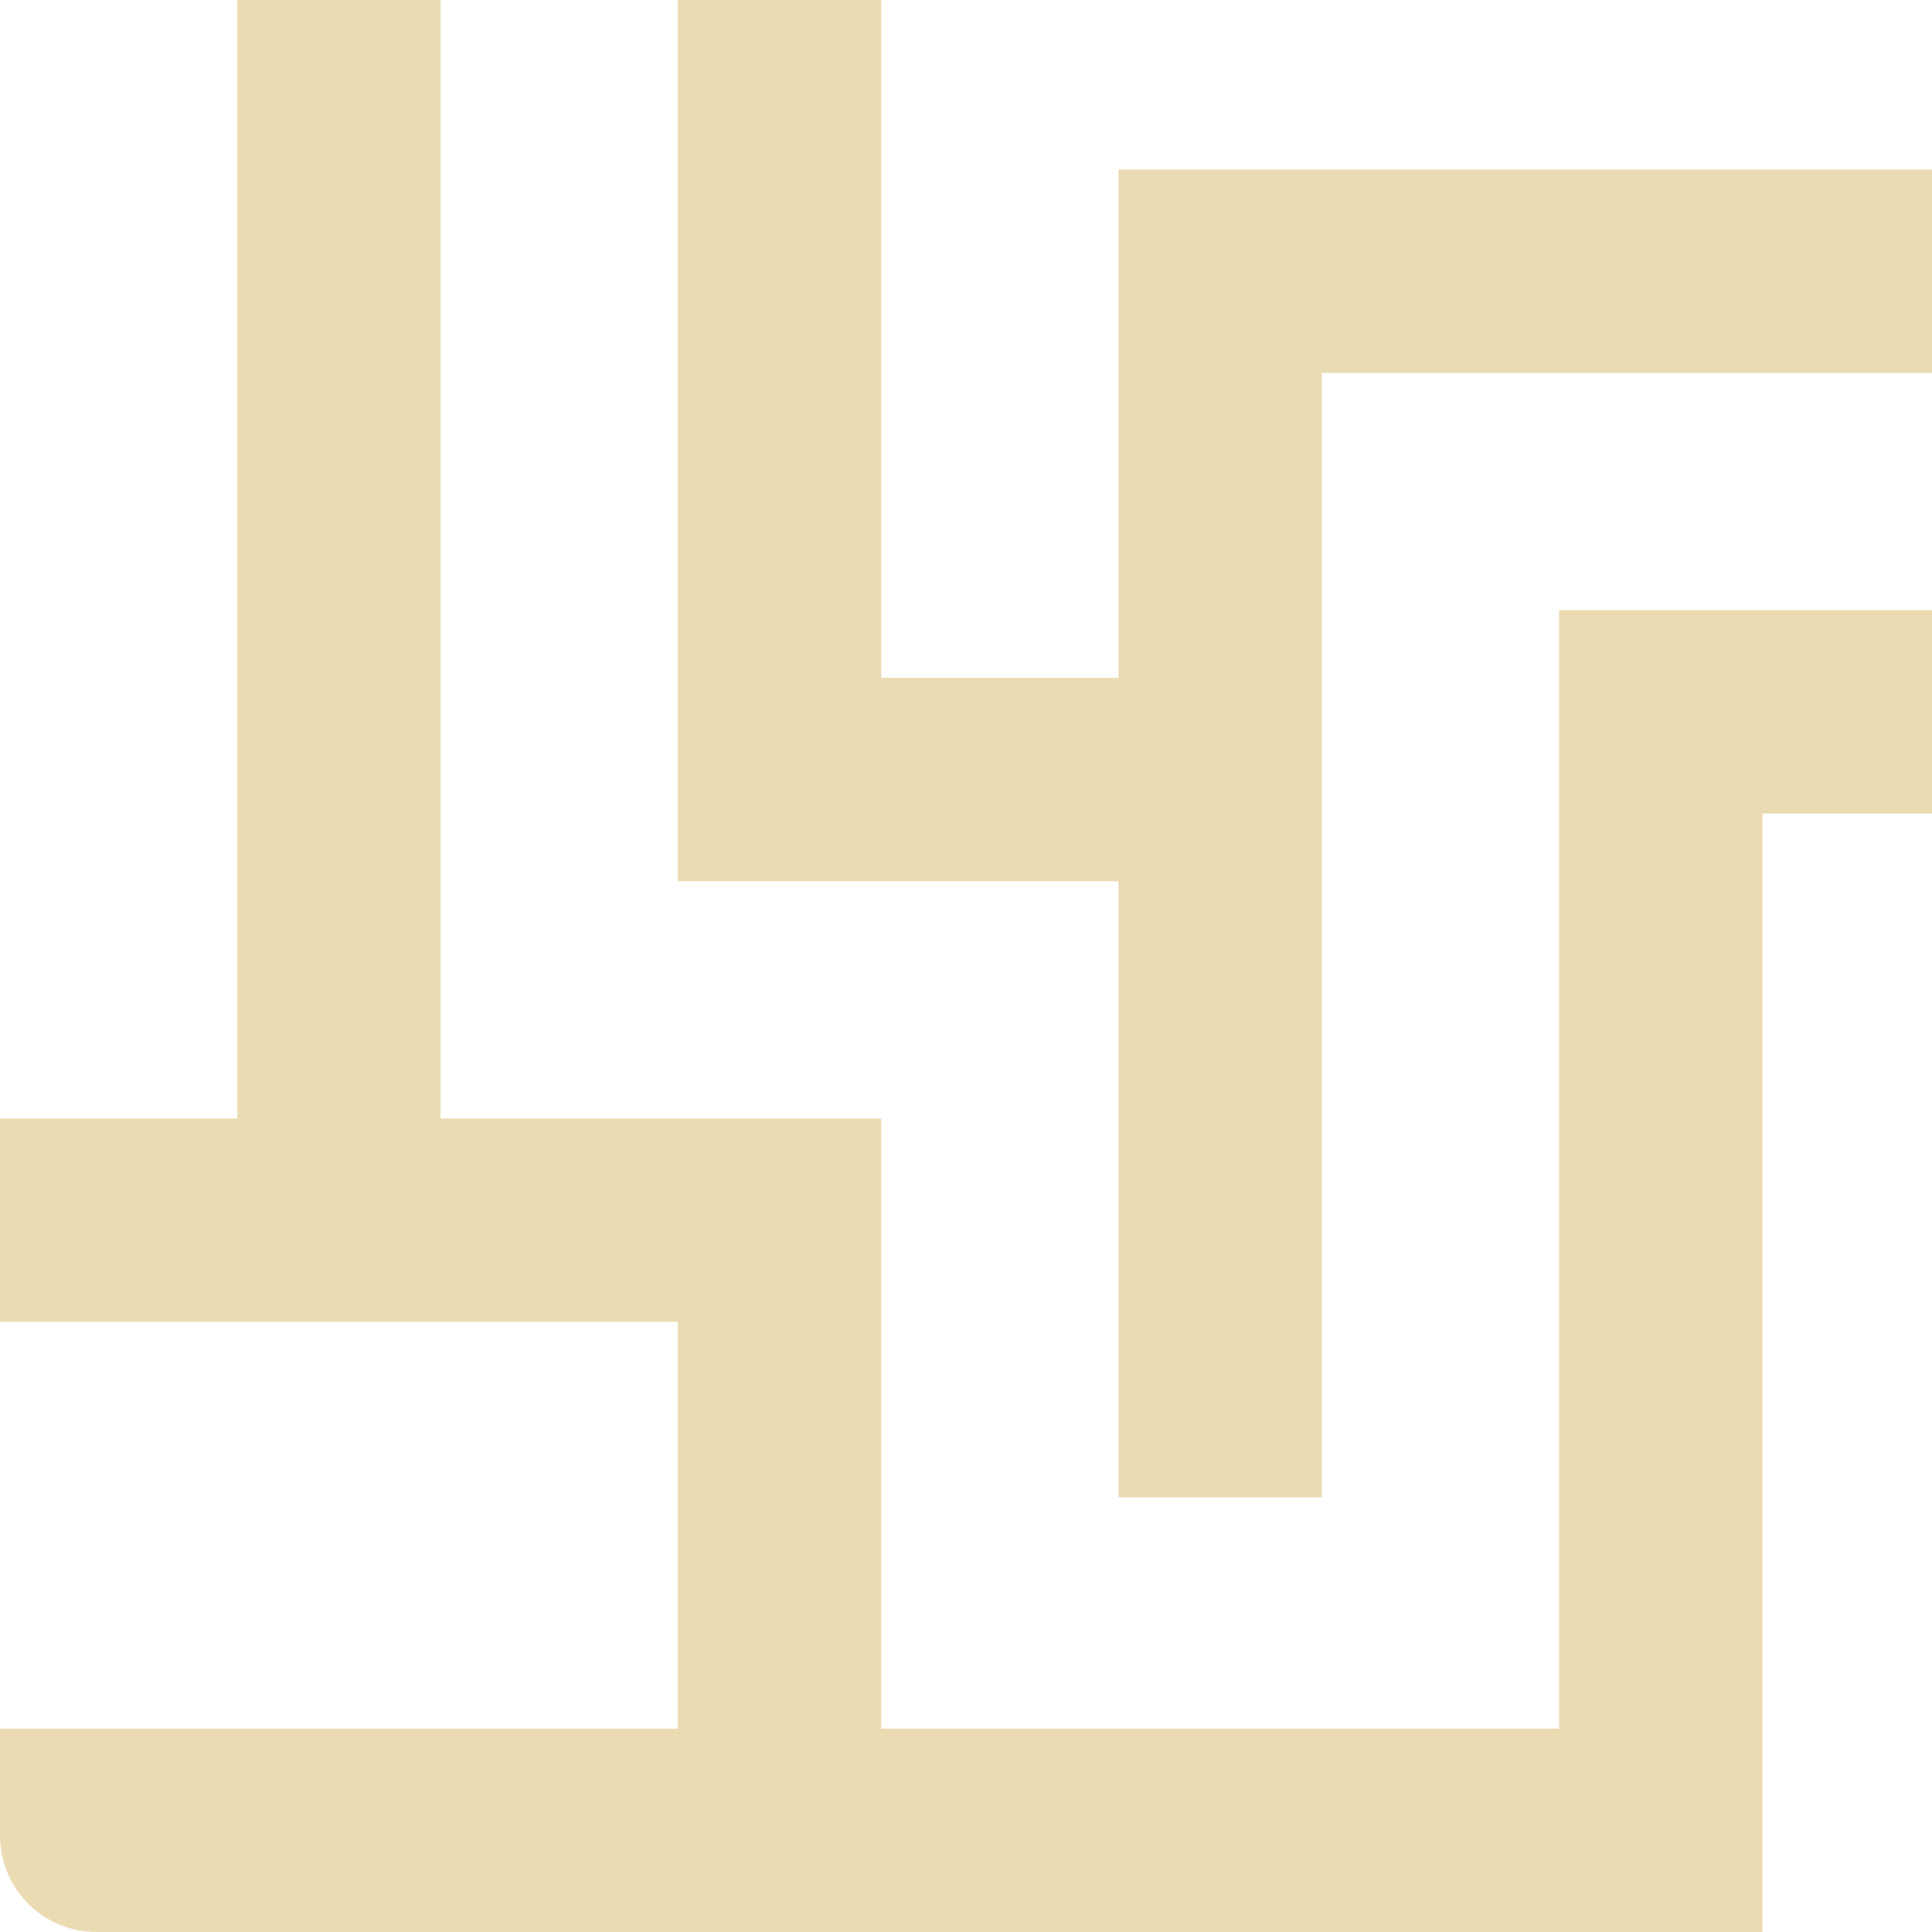
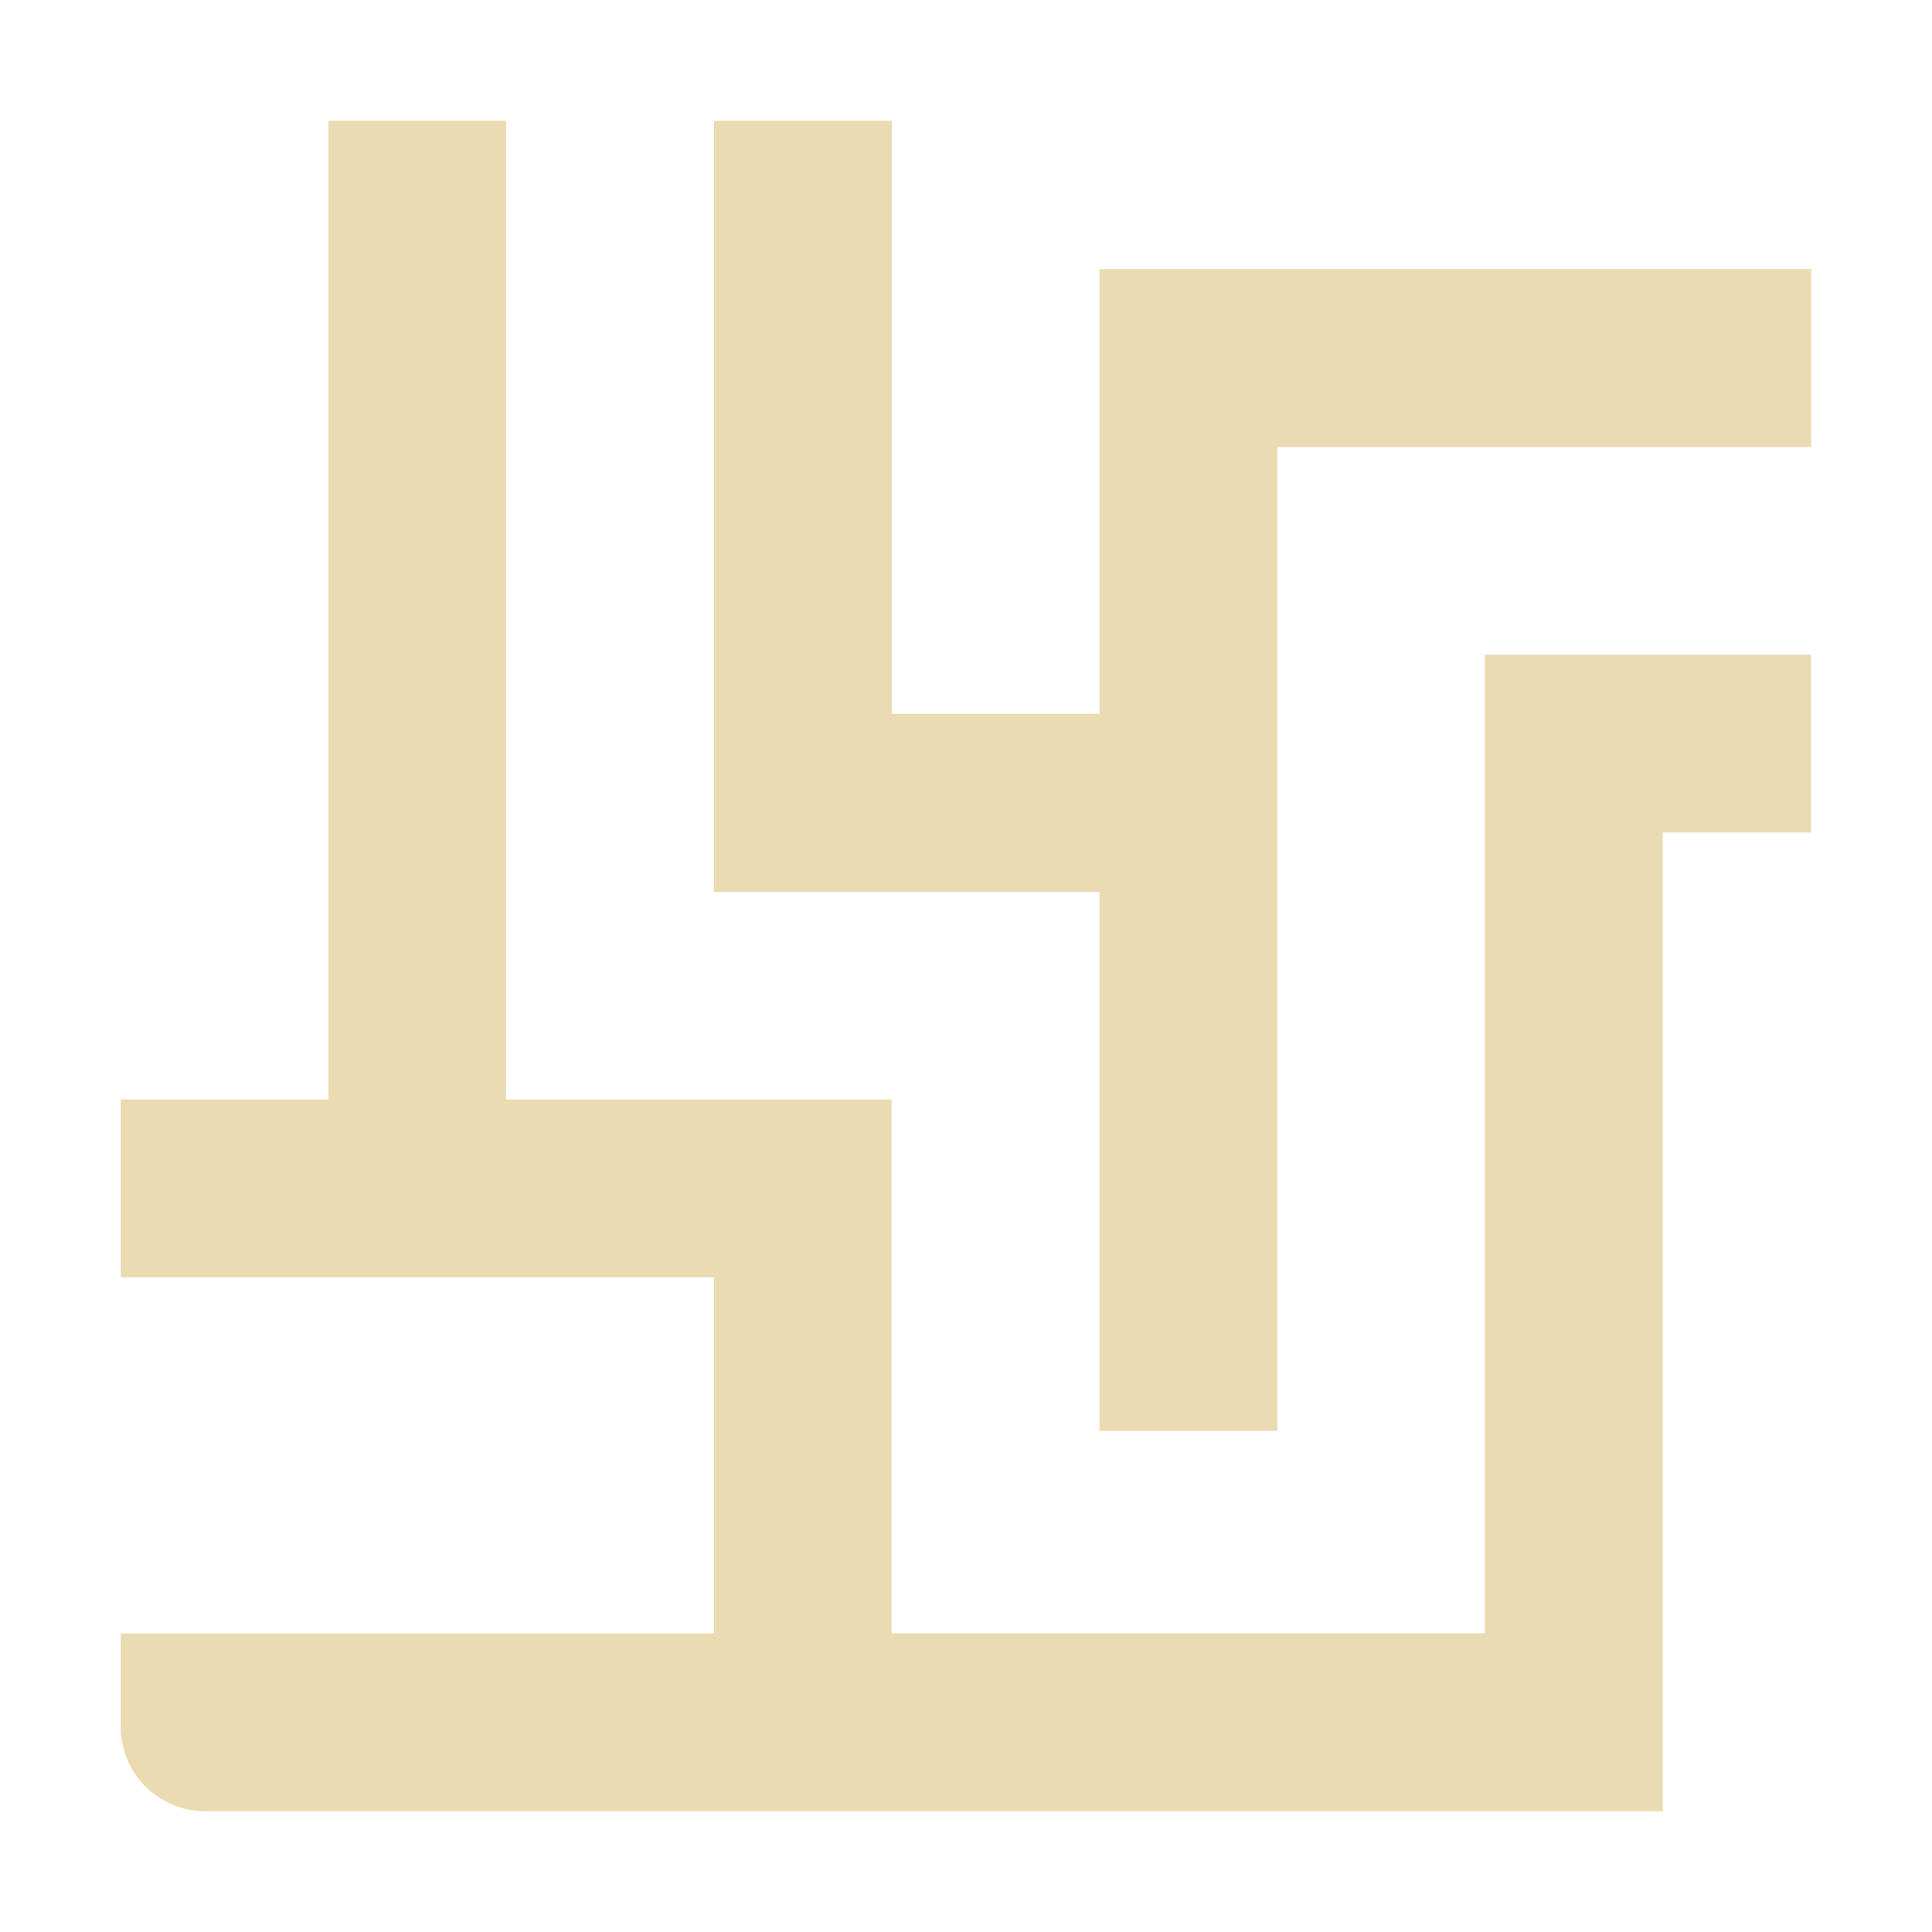
- <svg xmlns="http://www.w3.org/2000/svg" style="isolation:isolate" width="16" height="16" viewBox="0 0 16 16">
+ <svg xmlns="http://www.w3.org/2000/svg" width="16" height="16" version="1.1">
  <defs>
-     <style id="current-color-scheme" type="text/css">
-    .ColorScheme-Text { color:#ebdbb2; } .ColorScheme-Highlight { color:#458588; }
-   </style>
-     <linearGradient id="arrongin" x1="0%" x2="0%" y1="0%" y2="100%">
-       <stop offset="0%" style="stop-color:#d79921; stop-opacity:1" />
-       <stop offset="100%" style="stop-color:#b57614; stop-opacity:1" />
-     </linearGradient>
-     <linearGradient id="aurora" x1="0%" x2="0%" y1="0%" y2="100%">
-       <stop offset="0%" style="stop-color:#83a598; stop-opacity:1" />
-       <stop offset="100%" style="stop-color:#b16286; stop-opacity:1" />
-     </linearGradient>
-     <linearGradient id="fitdance" x1="0%" x2="0%" y1="0%" y2="100%">
-       <stop offset="0%" style="stop-color:#8ec07c; stop-opacity:1" />
-       <stop offset="100%" style="stop-color:#458588; stop-opacity:1" />
-     </linearGradient>
-     <linearGradient id="oomox" x1="0%" x2="0%" y1="0%" y2="100%">
-       <stop offset="0%" style="stop-color:#458588; stop-opacity:1" />
-       <stop offset="100%" style="stop-color:#928374; stop-opacity:1" />
-     </linearGradient>
-     <linearGradient id="rainblue" x1="0%" x2="0%" y1="0%" y2="100%">
-       <stop offset="0%" style="stop-color:#b8bb26; stop-opacity:1" />
-       <stop offset="100%" style="stop-color:#076678; stop-opacity:1" />
-     </linearGradient>
-     <linearGradient id="sunrise" x1="0%" x2="0%" y1="0%" y2="100%">
-       <stop offset="0%" style="stop-color: #fe8019; stop-opacity:1" />
-       <stop offset="100%" style="stop-color: #fabd2f; stop-opacity:1" />
-     </linearGradient>
-     <linearGradient id="telinkrin" x1="0%" x2="0%" y1="0%" y2="100%">
-       <stop offset="0%" style="stop-color: #83a598; stop-opacity:1" />
-       <stop offset="100%" style="stop-color: #83a598; stop-opacity:1" />
-     </linearGradient>
-     <linearGradient id="60spsycho" x1="0%" x2="0%" y1="0%" y2="100%">
-       <stop offset="0%" style="stop-color: #fb4934; stop-opacity:1" />
-       <stop offset="25%" style="stop-color: #fabd2f; stop-opacity:1" />
-       <stop offset="50%" style="stop-color: #fe8019; stop-opacity:1" />
-       <stop offset="100%" style="stop-color: #689d6a; stop-opacity:1" />
-     </linearGradient>
-     <linearGradient id="90ssummer" x1="0%" x2="0%" y1="0%" y2="100%">
-       <stop offset="0%" style="stop-color: #b16286; stop-opacity:1" />
-       <stop offset="20%" style="stop-color: #8ec07c; stop-opacity:1" />
-       <stop offset="50%" style="stop-color: #fabd2f; stop-opacity:1" />
-       <stop offset="100%" style="stop-color: #458588; stop-opacity:1" />
-     </linearGradient>
-     <linearGradient id="cyberneon" x1="0%" x2="0%" y1="0%" y2="100%">
-       <stop offset="0" style="stop-color:#83a598; stop-opacity:1" />
-       <stop offset="1" style="stop-color:#b16286; stop-opacity:1" />
-     </linearGradient>
-     <clipPath id="_clipPath_do78v96y0tbWV3frvQut4hIJhO5mPHn2">
-       <rect width="16" height="16" />
-     </clipPath>
+     <style type="text/css" id="current-color-scheme">.ColorScheme-Text { color:#ebdbb2; } .ColorScheme-Highlight { color:#458588; }</style>
  </defs>
-   <g clip-path="url(#_clipPath_do78v96y0tbWV3frvQut4hIJhO5mPHn2)">
-     <rect style="fill:currentColor" class="ColorScheme-Text" fill-opacity="0" width="16" height="16" />
-     <path style="fill:currentColor" class="ColorScheme-Text" d="M 1.965 0 L 1.965 9.263 L 0 9.263 L 0 10.947 L 5.614 10.947 L 5.614 14.316 L 0 14.316 L 0 15.2 C 0 15.643 0.357 16 0.8 16 L 12.912 16 L 14.596 16 L 14.596 6.737 L 16 6.737 L 16 5.053 L 12.912 5.053 L 12.912 6.737 L 12.912 14.316 L 7.298 14.316 L 7.298 10.947 L 7.298 9.263 L 3.649 9.263 L 3.649 0 L 1.965 0 Z M 5.614 0 L 5.614 7.298 L 7.298 7.298 L 9.263 7.298 L 9.263 12.4 L 10.947 12.4 L 10.947 3.088 L 16 3.088 L 16 1.404 L 9.263 1.404 L 9.263 3.088 L 9.263 5.614 L 7.298 5.614 L 7.298 0 L 5.614 0 Z" />
-   </g>
+   <path class="ColorScheme-Text" fill="currentColor" d="m2.719 1v8.105h-1.719v1.474h4.912v2.948h-4.912v0.773c0 0.388 0.312 0.7 0.7 0.7h12.07v-8.105h1.228v-1.474h-2.702v8.105h-4.912v-4.421h-3.193v-8.105zm3.193 0v6.386h3.193v4.464h1.474v-8.148h4.421v-1.474h-5.895v3.684h-1.719v-4.912z" />
</svg>
